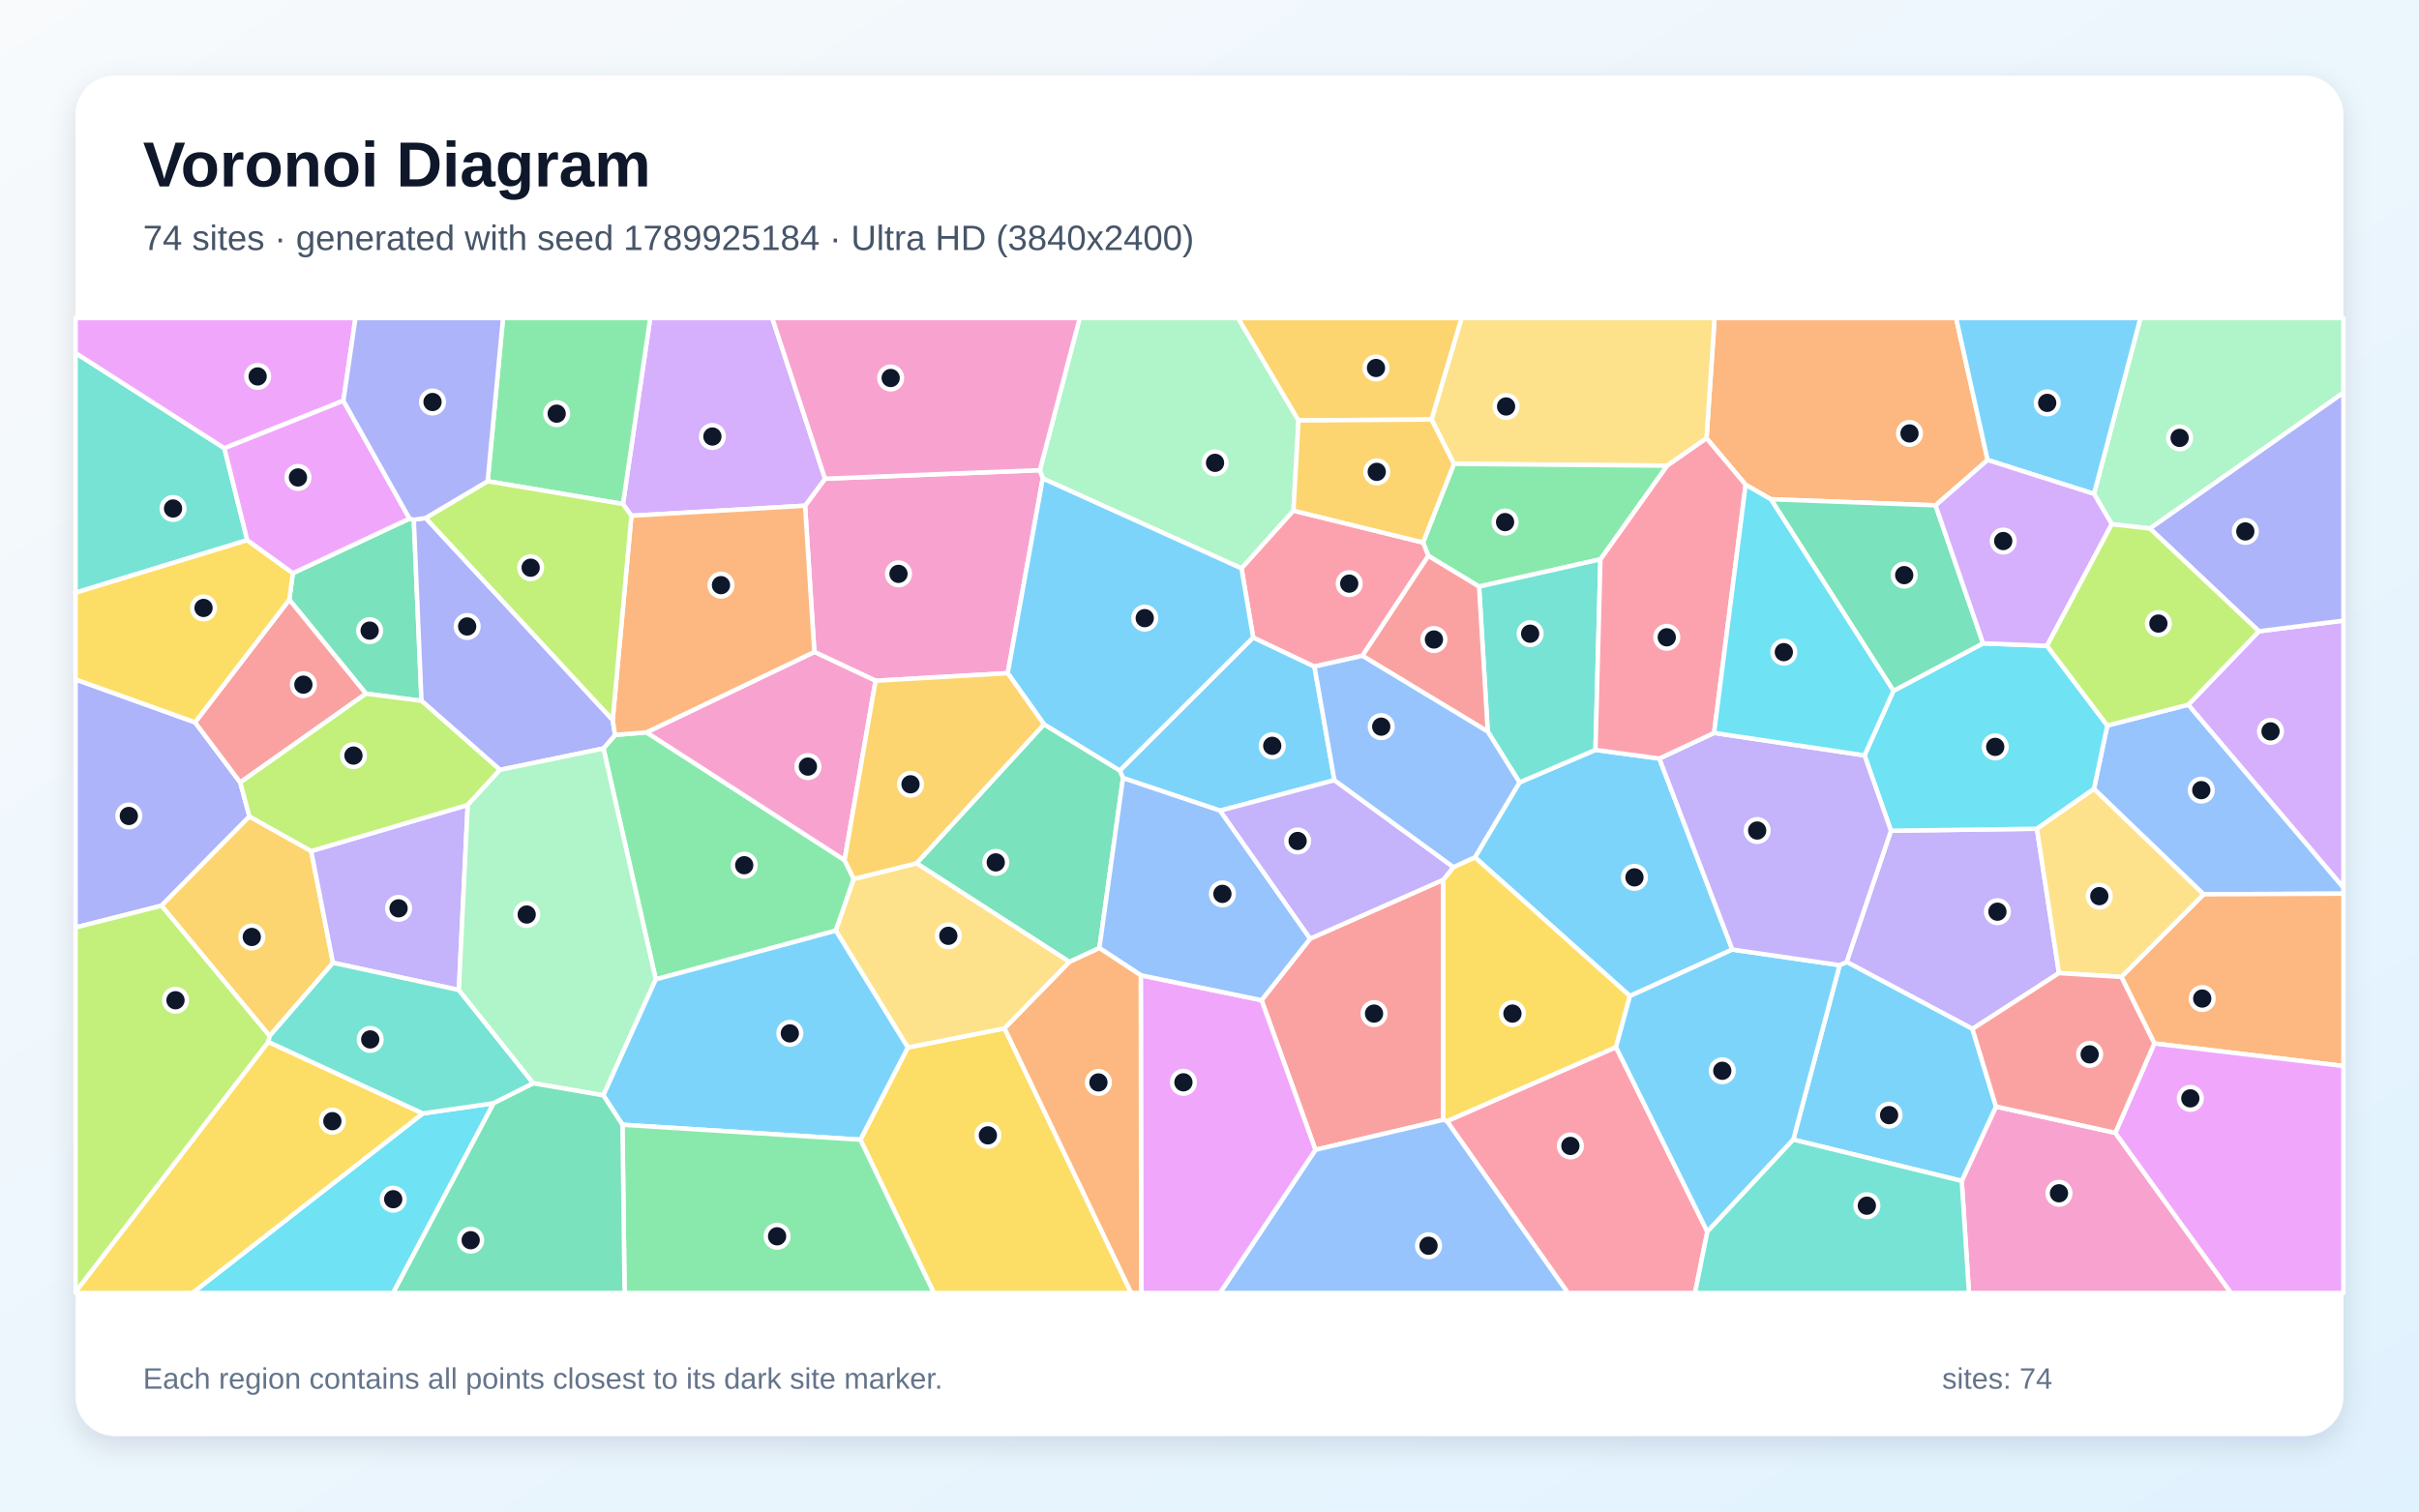
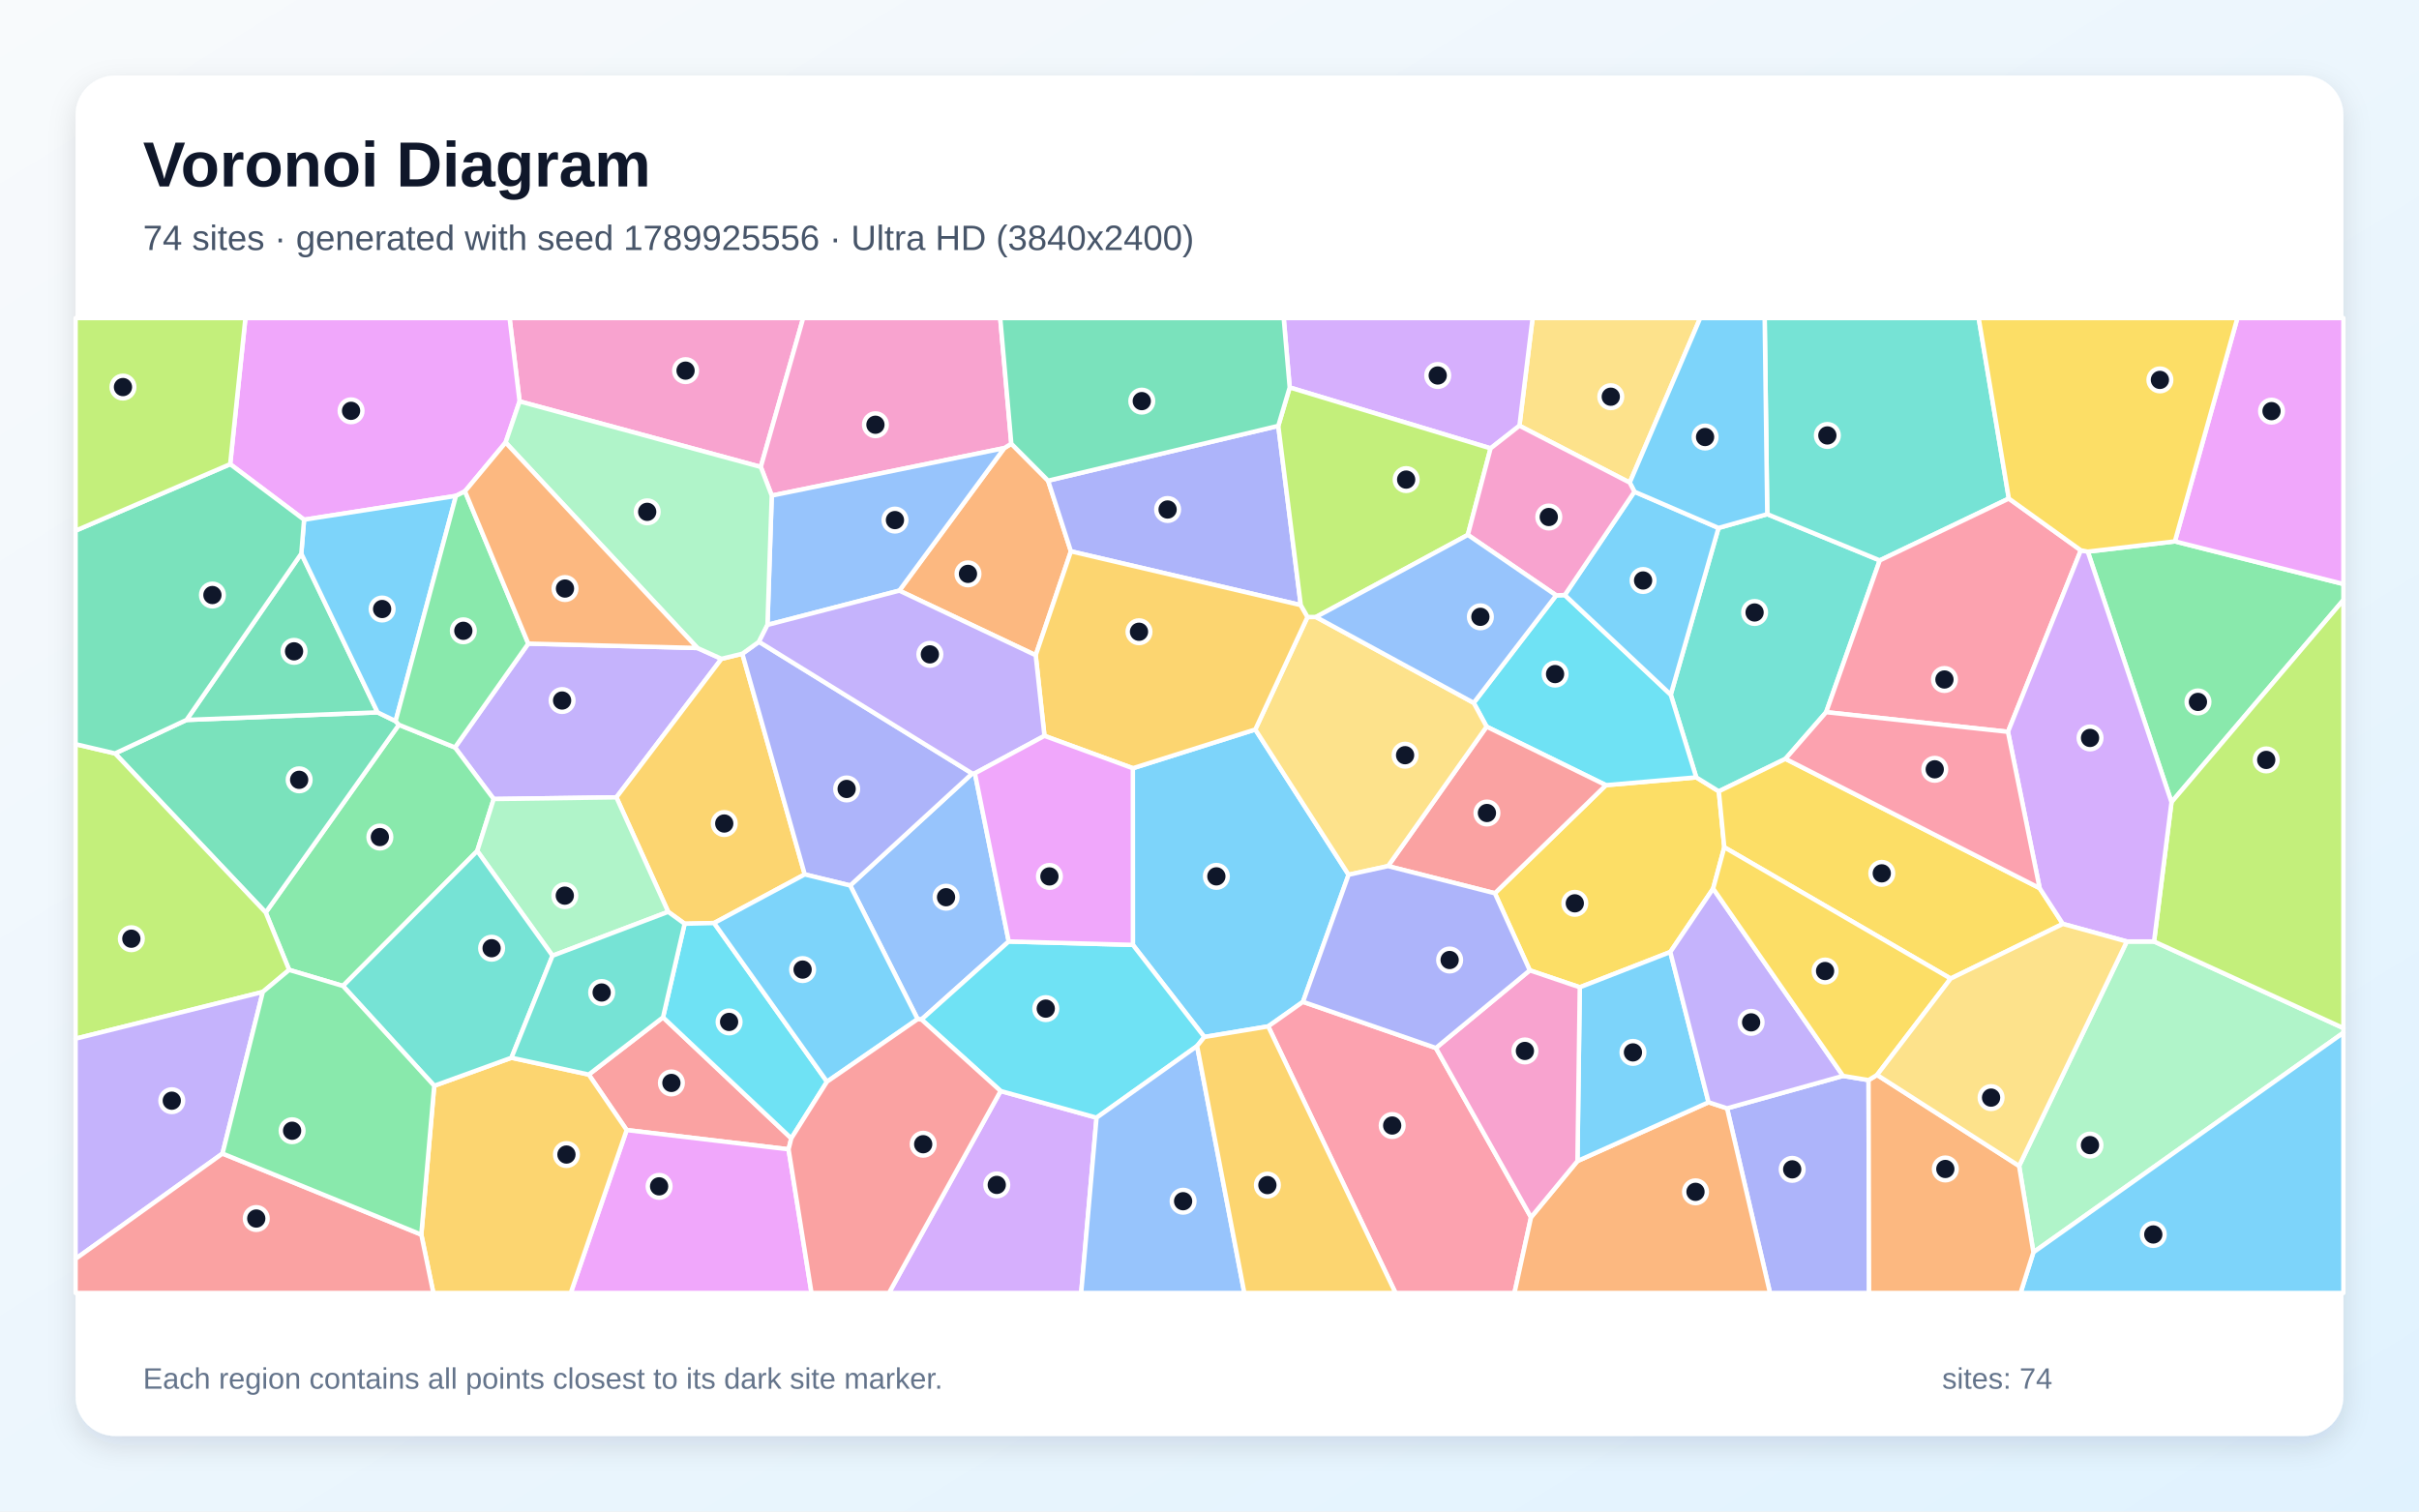
<svg xmlns="http://www.w3.org/2000/svg" width="3840" height="2400" viewBox="0 0 3840 2400" role="img" aria-labelledby="title description">
  <defs>
    <linearGradient id="background" x1="0" y1="0" x2="1" y2="1">
      <stop stop-color="#F8FAFC" />
      <stop offset="1" stop-color="#E0F2FE" />
    </linearGradient>
    <filter id="shadow" x="-5%" y="-5%" width="110%" height="110%">
      <feDropShadow dx="0" dy="15" stdDeviation="22" flood-color="#0F172A" flood-opacity=".12" />
    </filter>
  </defs>
  <rect width="3840" height="2400" fill="url(#background)" />
  <rect x="120" y="120" width="3600" height="2160" rx="63" fill="#FFFFFF" filter="url(#shadow)" />
  <g font-family="Arial, sans-serif">
    <text x="227" y="296" font-size="101" font-weight="700" fill="#0F172A">Voronoi Diagram</text>
-     <text x="227" y="397" font-size="56" fill="#475569">74 sites · generated with seed 1789925184 · Ultra HD (3840x2400)</text>
+     <text x="227" y="397" font-size="56" fill="#475569">74 sites · generated with seed 1789925556 · Ultra HD (3840x2400)</text>
  </g>
  <g stroke="#FFFFFF" stroke-width="7" stroke-linejoin="round">
-     <polygon points="2634.1,1204.4 2750.0,1507.7 2587.4,1581.5 2341.3,1361.2 2412.1,1242.3 2532.7,1190.7" fill="#38BDF8" fill-opacity="0.65" />
-     <polygon points="3001.8,1319.0 3233.5,1315.9 3268.5,1545.1 3131.1,1633.7 2931.4,1527.4" fill="#A78BFA" fill-opacity="0.65" />
-     <polygon points="3114.1,1875.1 3168.5,1757.0 3357.9,1798.7 3541.6,2053.0 3125.6,2053.0" fill="#F472B6" fill-opacity="0.65" />
-     <polygon points="3155.2,730.4 3072.6,802.4 2811.1,792.7 2771.1,769.7 2709.0,695.9 2721.8,505.0 3105.2,505.0" fill="#FB923C" fill-opacity="0.65" />
-     <polygon points="1365.8,1809.6 1441.1,1663.2 1594.7,1632.8 1795.8,2053.0 1482.5,2053.0" fill="#FACC15" fill-opacity="0.65" />
-     <polygon points="1041.0,1555.1 957.9,1188.4 976.4,1166.9 1026.3,1162.8 1340.7,1365.7 1355.3,1395.6 1326.9,1477.7" fill="#4ADE80" fill-opacity="0.65" />
-     <polygon points="392.5,857.7 120.0,941.1 120.0,560.5 356.2,711.7" fill="#2DD4BF" fill-opacity="0.65" />
-     <polygon points="3498.0,1420.0 3324.0,1252.7 3345.2,1152.0 3473.8,1118.9 3720.0,1409.1 3720.0,1419.0" fill="#60A5FA" fill-opacity="0.65" />
-     <polygon points="545.1,636.3 356.2,711.7 120.0,560.5 120.0,505.0 564.3,505.0" fill="#E879F9" fill-opacity="0.65" />
-     <polygon points="650.1,823.4 656.9,825.3 669.1,1112.8 580.9,1101.4 459.2,952.2 464.9,910.1" fill="#34D399" fill-opacity="0.65" />
-     <polygon points="2088.2,1825.7 2002.6,1588.1 2079.8,1490.4 2291.1,1396.9 2291.1,1778.1" fill="#F87171" fill-opacity="0.65" />
-     <polygon points="309.6,1146.9 381.4,1242.3 395.9,1296.4 256.3,1438.1 120.0,1472.6 120.0,1078.8" fill="#818CF8" fill-opacity="0.65" />
-     <polygon points="494.0,1351.3 528.6,1528.7 428.0,1645.0 256.3,1438.1 395.9,1296.4" fill="#FBBF24" fill-opacity="0.65" />
-     <polygon points="426.1,1654.4 120.0,2051.3 120.0,1472.6 256.3,1438.1 428.0,1645.0" fill="#A3E635" fill-opacity="0.65" />
-     <polygon points="3473.8,1118.9 3585.8,1002.3 3720.0,985.4 3720.0,1409.1" fill="#C084FC" fill-opacity="0.65" />
-     <polygon points="2296.9,1780.2 2565.3,1662.6 2710.3,1955.6 2690.7,2053.0 2488.9,2053.0" fill="#FB7185" fill-opacity="0.65" />
-     <polygon points="671.2,1767.9 783.6,1751.7 624.1,2053.0 305.3,2053.0" fill="#22D3EE" fill-opacity="0.65" />
-     <polygon points="2061.3,667.6 2053.3,810.8 1970.8,902.5 1655.3,759.7 1650.7,746.5 1713.9,505.0 1965.4,505.0" fill="#86EFAC" fill-opacity="0.65" />
-     <polygon points="2709.0,695.9 2646.6,739.4 2308.0,736.5 2272.4,666.1 2320.1,505.0 2721.8,505.0" fill="#FCD34D" fill-opacity="0.65" />
-     <polygon points="2846.7,1809.5 2920.3,1532.5 2931.4,1527.4 3131.1,1633.7 3168.5,1757.0 3114.1,1875.1" fill="#38BDF8" fill-opacity="0.65" />
-     <polygon points="2118.3,1238.8 1936.9,1287.2 1782.7,1235.4 1777.6,1223.4 1989.3,1012.1 2086.6,1058.3" fill="#38BDF8" fill-opacity="0.65" />
-     <polygon points="728.4,1571.9 528.6,1528.7 494.0,1351.3 742.5,1278.1" fill="#A78BFA" fill-opacity="0.65" />
-     <polygon points="1650.7,746.5 1655.3,759.7 1599.7,1068.9 1389.9,1080.9 1292.7,1035.2 1278.0,803.0 1309.7,760.1" fill="#F472B6" fill-opacity="0.65" />
-     <polygon points="3419.9,1656.8 3367.5,1551.1 3498.0,1420.0 3720.0,1419.0 3720.0,1692.6" fill="#FB923C" fill-opacity="0.65" />
-     <polygon points="2565.3,1662.6 2296.9,1780.2 2291.1,1778.1 2291.1,1396.9 2307.2,1376.8 2341.3,1361.2 2587.4,1581.5" fill="#FACC15" fill-opacity="0.65" />
-     <polygon points="2267.4,882.6 2259.0,861.4 2308.0,736.5 2646.6,739.4 2540.6,888.1 2347.9,931.4" fill="#4ADE80" fill-opacity="0.65" />
-     <polygon points="2361.7,1161.6 2347.9,931.4 2540.6,888.1 2532.7,1190.7 2412.1,1242.3" fill="#2DD4BF" fill-opacity="0.65" />
-     <polygon points="2088.2,1825.7 2291.1,1778.1 2296.9,1780.2 2488.9,2053.0 1936.6,2053.0" fill="#60A5FA" fill-opacity="0.65" />
-     <polygon points="1810.9,1548.5 2002.6,1588.1 2088.2,1825.7 1936.6,2053.0 1811.6,2053.0" fill="#E879F9" fill-opacity="0.65" />
-     <polygon points="1697.7,1527.4 1454.9,1370.7 1657.3,1150.0 1777.6,1223.4 1782.7,1235.4 1745.2,1505.3" fill="#34D399" fill-opacity="0.65" />
-     <polygon points="381.4,1242.3 309.6,1146.9 459.2,952.2 580.9,1101.4" fill="#F87171" fill-opacity="0.65" />
-     <polygon points="793.6,1222.4 669.1,1112.8 656.9,825.3 675.7,822.4 972.6,1143.2 976.4,1166.9 957.9,1188.4" fill="#818CF8" fill-opacity="0.65" />
-     <polygon points="2272.4,666.1 2061.3,667.6 1965.4,505.0 2320.1,505.0" fill="#FBBF24" fill-opacity="0.65" />
-     <polygon points="793.6,1222.4 742.5,1278.1 494.0,1351.3 395.9,1296.4 381.4,1242.3 580.9,1101.4 669.1,1112.8" fill="#A3E635" fill-opacity="0.65" />
-     <polygon points="1309.7,760.1 1278.0,803.0 1002.3,818.9 988.9,800.3 1032.2,505.0 1225.9,505.0" fill="#C084FC" fill-opacity="0.65" />
-     <polygon points="2162.7,1041.3 2086.6,1058.3 1989.3,1012.1 1970.8,902.5 2053.3,810.8 2259.0,861.4 2267.4,882.6" fill="#FB7185" fill-opacity="0.65" />
-     <polygon points="3005.7,1096.9 3148.0,1021.5 3249.5,1025.4 3345.2,1152.0 3324.0,1252.7 3233.5,1315.9 3001.8,1319.0 2959.8,1199.4" fill="#22D3EE" fill-opacity="0.65" />
-     <polygon points="3412.9,839.2 3352.3,832.3 3324.1,784.2 3397.8,505.0 3720.0,505.0 3720.0,623.6" fill="#86EFAC" fill-opacity="0.65" />
-     <polygon points="3367.5,1551.1 3268.5,1545.1 3233.5,1315.9 3324.0,1252.7 3498.0,1420.0" fill="#FCD34D" fill-opacity="0.65" />
-     <polygon points="2710.3,1955.6 2565.3,1662.6 2587.4,1581.5 2750.0,1507.7 2920.3,1532.5 2846.7,1809.5" fill="#38BDF8" fill-opacity="0.65" />
-     <polygon points="3324.1,784.2 3155.2,730.4 3105.2,505.0 3397.8,505.0" fill="#38BDF8" fill-opacity="0.65" />
-     <polygon points="2721.0,1163.7 2959.8,1199.4 3001.8,1319.0 2931.4,1527.4 2920.3,1532.5 2750.0,1507.7 2634.1,1204.4" fill="#A78BFA" fill-opacity="0.65" />
-     <polygon points="1340.7,1365.7 1026.3,1162.8 1292.7,1035.2 1389.9,1080.9" fill="#F472B6" fill-opacity="0.65" />
-     <polygon points="1002.3,818.9 1278.0,803.0 1292.7,1035.2 1026.3,1162.8 976.4,1166.9 972.6,1143.2" fill="#FB923C" fill-opacity="0.65" />
-     <polygon points="120.0,2051.3 426.1,1654.4 671.2,1767.9 305.3,2053.0 120.0,2053.0" fill="#FACC15" fill-opacity="0.65" />
-     <polygon points="988.9,800.3 774.1,764.1 798.5,505.0 1032.2,505.0" fill="#4ADE80" fill-opacity="0.65" />
-     <polygon points="846.7,1720.1 783.6,1751.7 671.2,1767.9 426.1,1654.4 428.0,1645.0 528.6,1528.7 728.4,1571.9" fill="#2DD4BF" fill-opacity="0.65" />
-     <polygon points="1745.2,1505.3 1782.7,1235.4 1936.9,1287.2 2079.8,1490.4 2002.6,1588.1 1810.9,1548.5" fill="#60A5FA" fill-opacity="0.65" />
-     <polygon points="3357.9,1798.7 3419.9,1656.8 3720.0,1692.6 3720.0,2053.0 3541.6,2053.0" fill="#E879F9" fill-opacity="0.65" />
-     <polygon points="3148.0,1021.5 3005.7,1096.9 2811.1,792.7 3072.6,802.4" fill="#34D399" fill-opacity="0.65" />
-     <polygon points="2162.7,1041.3 2267.4,882.6 2347.9,931.4 2361.7,1161.6" fill="#F87171" fill-opacity="0.65" />
-     <polygon points="3585.8,1002.3 3412.9,839.2 3720.0,623.6 3720.0,985.4" fill="#818CF8" fill-opacity="0.65" />
-     <polygon points="2259.0,861.4 2053.3,810.8 2061.3,667.6 2272.4,666.1 2308.0,736.5" fill="#FBBF24" fill-opacity="0.65" />
-     <polygon points="774.1,764.1 988.9,800.3 1002.3,818.9 972.6,1143.2 675.7,822.4" fill="#A3E635" fill-opacity="0.65" />
-     <polygon points="3324.1,784.2 3352.3,832.3 3249.5,1025.4 3148.0,1021.5 3072.6,802.4 3155.2,730.4" fill="#C084FC" fill-opacity="0.65" />
-     <polygon points="2540.6,888.1 2646.6,739.4 2709.0,695.9 2771.1,769.7 2721.0,1163.7 2634.1,1204.4 2532.7,1190.7" fill="#FB7185" fill-opacity="0.65" />
-     <polygon points="2721.0,1163.7 2771.1,769.7 2811.1,792.7 3005.7,1096.9 2959.8,1199.4" fill="#22D3EE" fill-opacity="0.65" />
-     <polygon points="957.8,1739.2 846.7,1720.1 728.4,1571.9 742.5,1278.1 793.6,1222.4 957.9,1188.4 1041.0,1555.1" fill="#86EFAC" fill-opacity="0.65" />
-     <polygon points="1454.9,1370.7 1697.7,1527.4 1594.7,1632.8 1441.1,1663.2 1326.9,1477.7 1355.3,1395.6" fill="#FCD34D" fill-opacity="0.65" />
-     <polygon points="1989.3,1012.1 1777.6,1223.4 1657.3,1150.0 1599.7,1068.9 1655.3,759.7 1970.8,902.5" fill="#38BDF8" fill-opacity="0.65" />
-     <polygon points="988.1,1785.9 957.8,1739.2 1041.0,1555.1 1326.9,1477.7 1441.1,1663.2 1365.8,1809.6" fill="#38BDF8" fill-opacity="0.65" />
-     <polygon points="2307.2,1376.8 2291.1,1396.9 2079.8,1490.4 1936.9,1287.2 2118.3,1238.8" fill="#A78BFA" fill-opacity="0.65" />
-     <polygon points="1650.7,746.5 1309.7,760.1 1225.9,505.0 1713.9,505.0" fill="#F472B6" fill-opacity="0.65" />
-     <polygon points="1594.7,1632.8 1697.7,1527.4 1745.2,1505.3 1810.9,1548.5 1811.6,2053.0 1795.8,2053.0" fill="#FB923C" fill-opacity="0.65" />
-     <polygon points="309.6,1146.9 120.0,1078.8 120.0,941.1 392.5,857.7 464.9,910.1 459.2,952.2" fill="#FACC15" fill-opacity="0.65" />
-     <polygon points="988.1,1785.9 1365.8,1809.6 1482.5,2053.0 991.5,2053.0" fill="#4ADE80" fill-opacity="0.65" />
-     <polygon points="2710.3,1955.6 2846.7,1809.5 3114.1,1875.1 3125.6,2053.0 2690.7,2053.0" fill="#2DD4BF" fill-opacity="0.65" />
-     <polygon points="2307.2,1376.8 2118.3,1238.8 2086.6,1058.3 2162.7,1041.3 2361.7,1161.6 2412.1,1242.3 2341.3,1361.2" fill="#60A5FA" fill-opacity="0.65" />
-     <polygon points="650.1,823.4 464.9,910.1 392.5,857.7 356.2,711.7 545.1,636.3" fill="#E879F9" fill-opacity="0.65" />
-     <polygon points="783.6,1751.7 846.7,1720.1 957.8,1739.2 988.1,1785.9 991.5,2053.0 624.1,2053.0" fill="#34D399" fill-opacity="0.65" />
-     <polygon points="3367.5,1551.1 3419.9,1656.8 3357.9,1798.7 3168.5,1757.0 3131.1,1633.7 3268.5,1545.1" fill="#F87171" fill-opacity="0.65" />
-     <polygon points="774.1,764.1 675.7,822.4 656.9,825.3 650.1,823.4 545.1,636.3 564.3,505.0 798.5,505.0" fill="#818CF8" fill-opacity="0.65" />
-     <polygon points="1389.9,1080.9 1599.7,1068.9 1657.3,1150.0 1454.9,1370.7 1355.3,1395.6 1340.7,1365.7" fill="#FBBF24" fill-opacity="0.65" />
-     <polygon points="3352.3,832.3 3412.9,839.2 3585.8,1002.3 3473.8,1118.9 3345.2,1152.0 3249.5,1025.4" fill="#A3E635" fill-opacity="0.65" />
+     <polygon points="1798.3,1219.8 1992.7,1158.3 2140.8,1388.9 2068.4,1590.7 2013.2,1629.7 1911.8,1646.5 1798.4,1500.3" fill="#38BDF8" fill-opacity="0.65" />
+     <polygon points="1107.1,1028.9 1145.3,1046.1 978.5,1266.0 783.7,1268.7 722.2,1186.8 838.6,1021.9" fill="#A78BFA" fill-opacity="0.65" />
+     <polygon points="1207.7,741.4 824.8,637.3 808.9,505.0 1275.0,505.0" fill="#F472B6" fill-opacity="0.65" />
+     <polygon points="1644.1,1040.4 1427.6,937.8 1594.2,711.5 1605.4,704.5 1663.8,763.2 1700.0,875.4" fill="#FB923C" fill-opacity="0.65" />
+     <polygon points="2719.5,1410.9 2651.5,1511.6 2507.8,1567.6 2428.4,1540.7 2373.0,1418.3 2549.3,1246.7 2692.7,1234.3 2728.5,1256.5 2737.2,1345.3" fill="#FACC15" fill-opacity="0.65" />
+     <polygon points="757.6,1351.2 544.4,1565.5 459.0,1540.0 421.8,1448.9 633.2,1150.8 722.2,1186.8 783.7,1268.7" fill="#4ADE80" fill-opacity="0.65" />
+     <polygon points="2805.4,816.4 2984.0,889.8 2898.9,1130.8 2834.3,1204.9 2728.5,1256.5 2692.7,1234.3 2652.2,1103.0 2728.0,838.3" fill="#2DD4BF" fill-opacity="0.65" />
+     <polygon points="1601.3,1494.9 1462.8,1618.8 1456.7,1618.2 1349.6,1406.0 1543.3,1228.2 1547.6,1227.9" fill="#60A5FA" fill-opacity="0.65" />
+     <polygon points="824.8,637.3 802.6,702.6 738.1,780.1 723.8,787.4 482.7,825.2 365.4,737.0 389.6,505.0 808.9,505.0" fill="#E879F9" fill-opacity="0.65" />
+     <polygon points="296.1,1143.1 599.4,1131.1 628.0,1145.0 633.2,1150.8 421.8,1448.9 182.6,1196.3" fill="#34D399" fill-opacity="0.65" />
+     <polygon points="1052.5,1615.3 1256.1,1807.5 1251.8,1824.9 994.8,1794.3 934.6,1706.2" fill="#F87171" fill-opacity="0.65" />
+     <polygon points="2741.6,1759.8 2925.7,1708.3 2966.2,1715.0 2967.0,2053.0 2809.8,2053.0" fill="#818CF8" fill-opacity="0.65" />
+     <polygon points="1133.6,1465.6 1086.8,1466.7 1060.7,1447.8 978.5,1266.0 1145.3,1046.1 1178.4,1038.0 1277.5,1388.4" fill="#FBBF24" fill-opacity="0.65" />
+     <polygon points="417.2,1575.0 120.0,1649.2 120.0,1181.6 182.6,1196.3 421.8,1448.9 459.0,1540.0" fill="#A3E635" fill-opacity="0.65" />
+     <polygon points="1588.4,1732.3 1740.7,1774.7 1716.3,2053.0 1411.2,2053.0" fill="#C084FC" fill-opacity="0.65" />
+     <polygon points="2013.2,1629.7 2068.4,1590.7 2279.4,1664.0 2430.4,1932.8 2404.1,2053.0 2215.3,2053.0" fill="#FB7185" fill-opacity="0.65" />
+     <polygon points="2339.4,1116.0 2470.3,945.3 2484.0,944.8 2652.2,1103.0 2692.7,1234.3 2549.3,1246.7 2359.9,1153.8" fill="#22D3EE" fill-opacity="0.65" />
+     <polygon points="3205.2,1851.3 3376.2,1494.9 3419.4,1494.9 3720.0,1632.4 3720.0,1639.8 3227.9,1988.4" fill="#86EFAC" fill-opacity="0.65" />
+     <polygon points="2587.1,766.3 2412.0,676.0 2432.9,505.0 2699.0,505.0" fill="#FCD34D" fill-opacity="0.65" />
+     <polygon points="2594.5,780.7 2728.0,838.3 2652.2,1103.0 2484.0,944.8" fill="#38BDF8" fill-opacity="0.65" />
+     <polygon points="3227.9,1988.4 3720.0,1639.8 3720.0,2053.0 3207.5,2053.0" fill="#38BDF8" fill-opacity="0.65" />
+     <polygon points="353.2,1831.6 120.0,1998.8 120.0,1649.2 417.2,1575.0" fill="#A78BFA" fill-opacity="0.65" />
+     <polygon points="1605.4,704.5 1594.2,711.5 1225.1,786.9 1207.7,741.4 1275.0,505.0 1587.8,505.0" fill="#F472B6" fill-opacity="0.65" />
+     <polygon points="2430.4,1932.8 2504.1,1843.5 2712.2,1750.2 2741.6,1759.8 2809.8,2053.0 2404.1,2053.0" fill="#FB923C" fill-opacity="0.65" />
+     <polygon points="3237.8,1410.2 3274.7,1467.0 3096.5,1553.8 2737.2,1345.3 2728.5,1256.5 2834.3,1204.9" fill="#FACC15" fill-opacity="0.65" />
+     <polygon points="3447.1,1273.7 3314.2,875.9 3452.5,859.6 3720.0,927.3 3720.0,952.7" fill="#4ADE80" fill-opacity="0.65" />
+     <polygon points="3188.9,791.6 2984.0,889.8 2805.4,816.4 2801.3,505.0 3141.0,505.0" fill="#2DD4BF" fill-opacity="0.65" />
+     <polygon points="1218.3,992.2 1225.1,786.9 1594.2,711.5 1427.6,937.8" fill="#60A5FA" fill-opacity="0.65" />
+     <polygon points="994.8,1794.3 1251.8,1824.9 1288.2,2053.0 906.0,2053.0" fill="#E879F9" fill-opacity="0.65" />
+     <polygon points="478.3,879.0 599.4,1131.1 296.1,1143.1" fill="#34D399" fill-opacity="0.65" />
+     <polygon points="2203.4,1375.2 2359.9,1153.8 2549.3,1246.7 2373.0,1418.3" fill="#F87171" fill-opacity="0.65" />
+     <polygon points="1543.3,1228.2 1349.6,1406.0 1277.5,1388.4 1178.4,1038.0 1204.8,1019.0" fill="#818CF8" fill-opacity="0.65" />
+     <polygon points="668.8,1960.3 689.3,1724.0 811.9,1679.5 934.6,1706.2 994.8,1794.3 906.0,2053.0 687.9,2053.0" fill="#FBBF24" fill-opacity="0.65" />
+     <polygon points="3419.4,1494.9 3447.1,1273.7 3720.0,952.7 3720.0,1632.4" fill="#A3E635" fill-opacity="0.65" />
+     <polygon points="2412.0,676.0 2366.2,711.9 2047.3,615.2 2037.8,505.0 2432.9,505.0" fill="#C084FC" fill-opacity="0.65" />
+     <polygon points="3188.9,791.6 3303.2,873.8 3187.5,1162.0 2898.9,1130.8 2984.0,889.8" fill="#FB7185" fill-opacity="0.65" />
+     <polygon points="1900.3,1660.9 1740.7,1774.7 1588.4,1732.3 1462.8,1618.8 1601.3,1494.9 1798.4,1500.3 1911.8,1646.5" fill="#22D3EE" fill-opacity="0.65" />
+     <polygon points="1060.7,1447.8 877.1,1517.5 757.6,1351.2 783.7,1268.7 978.5,1266.0" fill="#86EFAC" fill-opacity="0.65" />
+     <polygon points="2075.6,979.6 2089.0,979.7 2339.4,1116.0 2359.9,1153.8 2203.4,1375.2 2140.8,1388.9 1992.7,1158.3" fill="#FCD34D" fill-opacity="0.65" />
+     <polygon points="2712.2,1750.2 2504.1,1843.5 2507.8,1567.6 2651.5,1511.6" fill="#38BDF8" fill-opacity="0.65" />
+     <polygon points="628.0,1145.0 599.4,1131.1 478.3,879.0 482.7,825.2 723.8,787.4" fill="#38BDF8" fill-opacity="0.65" />
+     <polygon points="2925.7,1708.3 2741.6,1759.8 2712.2,1750.2 2651.5,1511.6 2719.5,1410.9" fill="#A78BFA" fill-opacity="0.65" />
+     <polygon points="2504.1,1843.5 2430.4,1932.8 2279.4,1664.0 2428.4,1540.7 2507.8,1567.6" fill="#F472B6" fill-opacity="0.65" />
+     <polygon points="2966.2,1715.0 2979.7,1706.8 3205.2,1851.3 3227.9,1988.4 3207.5,2053.0 2967.0,2053.0" fill="#FB923C" fill-opacity="0.65" />
+     <polygon points="3096.5,1553.8 2979.7,1706.8 2966.2,1715.0 2925.7,1708.3 2719.5,1410.9 2737.2,1345.3" fill="#FACC15" fill-opacity="0.65" />
+     <polygon points="628.0,1145.0 723.8,787.4 738.1,780.1 838.6,1021.9 722.2,1186.8 633.2,1150.8" fill="#4ADE80" fill-opacity="0.65" />
+     <polygon points="811.9,1679.5 689.3,1724.0 544.4,1565.5 757.6,1351.2 877.1,1517.5" fill="#2DD4BF" fill-opacity="0.65" />
+     <polygon points="1740.7,1774.7 1900.3,1660.9 1975.3,2053.0 1716.3,2053.0" fill="#60A5FA" fill-opacity="0.65" />
+     <polygon points="3452.5,859.6 3551.7,505.0 3720.0,505.0 3720.0,927.3" fill="#E879F9" fill-opacity="0.65" />
+     <polygon points="478.3,879.0 296.1,1143.1 182.6,1196.3 120.0,1181.6 120.0,842.6 365.4,737.0 482.7,825.2" fill="#34D399" fill-opacity="0.65" />
+     <polygon points="120.0,1998.8 353.2,1831.6 668.8,1960.3 687.9,2053.0 120.0,2053.0" fill="#F87171" fill-opacity="0.65" />
+     <polygon points="2029.2,676.2 2064.9,960.8 1700.0,875.4 1663.8,763.2" fill="#818CF8" fill-opacity="0.65" />
+     <polygon points="2064.9,960.8 2075.6,979.6 1992.7,1158.3 1798.3,1219.8 1658.0,1168.4 1644.1,1040.4 1700.0,875.4" fill="#FBBF24" fill-opacity="0.65" />
+     <polygon points="2064.9,960.8 2029.2,676.2 2047.3,615.2 2366.2,711.9 2330.1,849.3 2089.0,979.7 2075.6,979.6" fill="#A3E635" fill-opacity="0.65" />
+     <polygon points="3187.5,1162.0 3303.2,873.8 3314.2,875.9 3447.1,1273.7 3419.4,1494.9 3376.2,1494.9 3274.7,1467.0 3237.8,1410.2" fill="#C084FC" fill-opacity="0.65" />
+     <polygon points="3187.5,1162.0 3237.8,1410.2 2834.3,1204.9 2898.9,1130.8" fill="#FB7185" fill-opacity="0.65" />
+     <polygon points="1312.8,1717.5 1256.1,1807.5 1052.5,1615.3 1086.8,1466.7 1133.6,1465.6" fill="#22D3EE" fill-opacity="0.65" />
+     <polygon points="1225.1,786.9 1218.3,992.2 1204.8,1019.0 1178.4,1038.0 1145.3,1046.1 1107.1,1028.9 802.6,702.6 824.8,637.3 1207.7,741.4" fill="#86EFAC" fill-opacity="0.65" />
+     <polygon points="2979.7,1706.8 3096.5,1553.8 3274.7,1467.0 3376.2,1494.9 3205.2,1851.3" fill="#FCD34D" fill-opacity="0.65" />
+     <polygon points="1312.8,1717.5 1133.6,1465.6 1277.5,1388.4 1349.6,1406.0 1456.7,1618.2" fill="#38BDF8" fill-opacity="0.65" />
+     <polygon points="2805.4,816.4 2728.0,838.3 2594.5,780.7 2587.1,766.3 2699.0,505.0 2801.3,505.0" fill="#38BDF8" fill-opacity="0.65" />
+     <polygon points="1658.0,1168.4 1547.6,1227.9 1543.3,1228.2 1204.8,1019.0 1218.3,992.2 1427.6,937.8 1644.1,1040.4" fill="#A78BFA" fill-opacity="0.65" />
+     <polygon points="2330.1,849.3 2366.2,711.9 2412.0,676.0 2587.1,766.3 2594.5,780.7 2484.0,944.8 2470.3,945.3" fill="#F472B6" fill-opacity="0.65" />
+     <polygon points="1107.1,1028.9 838.6,1021.9 738.1,780.1 802.6,702.6" fill="#FB923C" fill-opacity="0.65" />
+     <polygon points="3452.5,859.6 3314.2,875.9 3303.2,873.8 3188.9,791.6 3141.0,505.0 3551.7,505.0" fill="#FACC15" fill-opacity="0.65" />
+     <polygon points="353.2,1831.6 417.2,1575.0 459.0,1540.0 544.4,1565.5 689.3,1724.0 668.8,1960.3" fill="#4ADE80" fill-opacity="0.65" />
+     <polygon points="811.9,1679.5 877.1,1517.5 1060.7,1447.8 1086.8,1466.7 1052.5,1615.3 934.6,1706.2" fill="#2DD4BF" fill-opacity="0.65" />
+     <polygon points="2330.1,849.3 2470.3,945.3 2339.4,1116.0 2089.0,979.7" fill="#60A5FA" fill-opacity="0.65" />
+     <polygon points="1601.3,1494.9 1547.6,1227.9 1658.0,1168.4 1798.3,1219.8 1798.4,1500.3" fill="#E879F9" fill-opacity="0.65" />
+     <polygon points="2047.3,615.2 2029.2,676.2 1663.8,763.2 1605.4,704.5 1587.8,505.0 2037.8,505.0" fill="#34D399" fill-opacity="0.65" />
+     <polygon points="1251.8,1824.9 1256.1,1807.5 1312.8,1717.5 1456.7,1618.2 1462.8,1618.8 1588.4,1732.3 1411.2,2053.0 1288.2,2053.0" fill="#F87171" fill-opacity="0.65" />
+     <polygon points="2279.4,1664.0 2068.4,1590.7 2140.8,1388.9 2203.4,1375.2 2373.0,1418.3 2428.4,1540.7" fill="#818CF8" fill-opacity="0.65" />
+     <polygon points="1900.3,1660.9 1911.8,1646.5 2013.2,1629.7 2215.3,2053.0 1975.3,2053.0" fill="#FBBF24" fill-opacity="0.65" />
+     <polygon points="365.4,737.0 120.0,842.6 120.0,505.0 389.6,505.0" fill="#A3E635" fill-opacity="0.65" />
  </g>
  <g>
-     <circle cx="2594.6" cy="1393.1" r="18" fill="#0F172A" stroke="#FFFFFF" stroke-width="7" />
-     <circle cx="3170.8" cy="1447.6" r="18" fill="#0F172A" stroke="#FFFFFF" stroke-width="7" />
-     <circle cx="3268.5" cy="1894.7" r="18" fill="#0F172A" stroke="#FFFFFF" stroke-width="7" />
-     <circle cx="3031.2" cy="688.2" r="18" fill="#0F172A" stroke="#FFFFFF" stroke-width="7" />
-     <circle cx="1568.2" cy="1802.7" r="18" fill="#0F172A" stroke="#FFFFFF" stroke-width="7" />
-     <circle cx="1181.4" cy="1373.8" r="18" fill="#0F172A" stroke="#FFFFFF" stroke-width="7" />
-     <circle cx="274.7" cy="807.4" r="18" fill="#0F172A" stroke="#FFFFFF" stroke-width="7" />
-     <circle cx="3494.4" cy="1254.6" r="18" fill="#0F172A" stroke="#FFFFFF" stroke-width="7" />
-     <circle cx="409.0" cy="597.7" r="18" fill="#0F172A" stroke="#FFFFFF" stroke-width="7" />
-     <circle cx="586.8" cy="1001.3" r="18" fill="#0F172A" stroke="#FFFFFF" stroke-width="7" />
-     <circle cx="2181.2" cy="1609.4" r="18" fill="#0F172A" stroke="#FFFFFF" stroke-width="7" />
-     <circle cx="204.5" cy="1295.6" r="18" fill="#0F172A" stroke="#FFFFFF" stroke-width="7" />
-     <circle cx="399.7" cy="1487.7" r="18" fill="#0F172A" stroke="#FFFFFF" stroke-width="7" />
-     <circle cx="278.6" cy="1588.2" r="18" fill="#0F172A" stroke="#FFFFFF" stroke-width="7" />
-     <circle cx="3604.3" cy="1161.3" r="18" fill="#0F172A" stroke="#FFFFFF" stroke-width="7" />
-     <circle cx="2492.9" cy="1819.5" r="18" fill="#0F172A" stroke="#FFFFFF" stroke-width="7" />
-     <circle cx="624.2" cy="1904.1" r="18" fill="#0F172A" stroke="#FFFFFF" stroke-width="7" />
-     <circle cx="1928.8" cy="734.9" r="18" fill="#0F172A" stroke="#FFFFFF" stroke-width="7" />
-     <circle cx="2390.8" cy="645.4" r="18" fill="#0F172A" stroke="#FFFFFF" stroke-width="7" />
-     <circle cx="2998.8" cy="1770.6" r="18" fill="#0F172A" stroke="#FFFFFF" stroke-width="7" />
-     <circle cx="2019.6" cy="1184.2" r="18" fill="#0F172A" stroke="#FFFFFF" stroke-width="7" />
-     <circle cx="632.7" cy="1442.3" r="18" fill="#0F172A" stroke="#FFFFFF" stroke-width="7" />
-     <circle cx="1426.3" cy="911.2" r="18" fill="#0F172A" stroke="#FFFFFF" stroke-width="7" />
-     <circle cx="3495.9" cy="1585.5" r="18" fill="#0F172A" stroke="#FFFFFF" stroke-width="7" />
-     <circle cx="2400.9" cy="1609.4" r="18" fill="#0F172A" stroke="#FFFFFF" stroke-width="7" />
-     <circle cx="2389.2" cy="829.0" r="18" fill="#0F172A" stroke="#FFFFFF" stroke-width="7" />
-     <circle cx="2429.0" cy="1006.2" r="18" fill="#0F172A" stroke="#FFFFFF" stroke-width="7" />
-     <circle cx="2267.7" cy="1978.0" r="18" fill="#0F172A" stroke="#FFFFFF" stroke-width="7" />
-     <circle cx="1878.6" cy="1718.5" r="18" fill="#0F172A" stroke="#FFFFFF" stroke-width="7" />
-     <circle cx="1580.7" cy="1369.3" r="18" fill="#0F172A" stroke="#FFFFFF" stroke-width="7" />
-     <circle cx="481.6" cy="1087.1" r="18" fill="#0F172A" stroke="#FFFFFF" stroke-width="7" />
-     <circle cx="741.6" cy="994.7" r="18" fill="#0F172A" stroke="#FFFFFF" stroke-width="7" />
-     <circle cx="2184.3" cy="584.3" r="18" fill="#0F172A" stroke="#FFFFFF" stroke-width="7" />
-     <circle cx="561.1" cy="1199.7" r="18" fill="#0F172A" stroke="#FFFFFF" stroke-width="7" />
-     <circle cx="1130.9" cy="693.1" r="18" fill="#0F172A" stroke="#FFFFFF" stroke-width="7" />
-     <circle cx="2141.8" cy="926.7" r="18" fill="#0F172A" stroke="#FFFFFF" stroke-width="7" />
-     <circle cx="3167.3" cy="1185.9" r="18" fill="#0F172A" stroke="#FFFFFF" stroke-width="7" />
-     <circle cx="3460.0" cy="695.3" r="18" fill="#0F172A" stroke="#FFFFFF" stroke-width="7" />
-     <circle cx="3332.5" cy="1422.9" r="18" fill="#0F172A" stroke="#FFFFFF" stroke-width="7" />
-     <circle cx="2734.0" cy="1700.2" r="18" fill="#0F172A" stroke="#FFFFFF" stroke-width="7" />
-     <circle cx="3249.8" cy="639.7" r="18" fill="#0F172A" stroke="#FFFFFF" stroke-width="7" />
-     <circle cx="2789.4" cy="1318.7" r="18" fill="#0F172A" stroke="#FFFFFF" stroke-width="7" />
-     <circle cx="1282.5" cy="1217.2" r="18" fill="#0F172A" stroke="#FFFFFF" stroke-width="7" />
-     <circle cx="1144.5" cy="929.1" r="18" fill="#0F172A" stroke="#FFFFFF" stroke-width="7" />
-     <circle cx="527.6" cy="1780.2" r="18" fill="#0F172A" stroke="#FFFFFF" stroke-width="7" />
-     <circle cx="883.7" cy="656.8" r="18" fill="#0F172A" stroke="#FFFFFF" stroke-width="7" />
-     <circle cx="587.7" cy="1650.4" r="18" fill="#0F172A" stroke="#FFFFFF" stroke-width="7" />
-     <circle cx="1940.5" cy="1419.3" r="18" fill="#0F172A" stroke="#FFFFFF" stroke-width="7" />
-     <circle cx="3477.0" cy="1744.0" r="18" fill="#0F172A" stroke="#FFFFFF" stroke-width="7" />
-     <circle cx="3022.8" cy="913.2" r="18" fill="#0F172A" stroke="#FFFFFF" stroke-width="7" />
-     <circle cx="2276.3" cy="1015.4" r="18" fill="#0F172A" stroke="#FFFFFF" stroke-width="7" />
-     <circle cx="3564.3" cy="843.8" r="18" fill="#0F172A" stroke="#FFFFFF" stroke-width="7" />
-     <circle cx="2185.5" cy="749.2" r="18" fill="#0F172A" stroke="#FFFFFF" stroke-width="7" />
-     <circle cx="842.4" cy="901.4" r="18" fill="#0F172A" stroke="#FFFFFF" stroke-width="7" />
-     <circle cx="3180.0" cy="859.1" r="18" fill="#0F172A" stroke="#FFFFFF" stroke-width="7" />
-     <circle cx="2645.9" cy="1011.9" r="18" fill="#0F172A" stroke="#FFFFFF" stroke-width="7" />
-     <circle cx="2831.7" cy="1035.5" r="18" fill="#0F172A" stroke="#FFFFFF" stroke-width="7" />
-     <circle cx="836.1" cy="1452.1" r="18" fill="#0F172A" stroke="#FFFFFF" stroke-width="7" />
-     <circle cx="1505.4" cy="1485.9" r="18" fill="#0F172A" stroke="#FFFFFF" stroke-width="7" />
-     <circle cx="1817.2" cy="981.5" r="18" fill="#0F172A" stroke="#FFFFFF" stroke-width="7" />
-     <circle cx="1253.8" cy="1640.8" r="18" fill="#0F172A" stroke="#FFFFFF" stroke-width="7" />
-     <circle cx="2059.9" cy="1335.3" r="18" fill="#0F172A" stroke="#FFFFFF" stroke-width="7" />
-     <circle cx="1413.9" cy="600.2" r="18" fill="#0F172A" stroke="#FFFFFF" stroke-width="7" />
-     <circle cx="1743.7" cy="1718.7" r="18" fill="#0F172A" stroke="#FFFFFF" stroke-width="7" />
-     <circle cx="323.1" cy="965.3" r="18" fill="#0F172A" stroke="#FFFFFF" stroke-width="7" />
-     <circle cx="1233.6" cy="1963.0" r="18" fill="#0F172A" stroke="#FFFFFF" stroke-width="7" />
-     <circle cx="2963.5" cy="1914.4" r="18" fill="#0F172A" stroke="#FFFFFF" stroke-width="7" />
-     <circle cx="2192.6" cy="1153.8" r="18" fill="#0F172A" stroke="#FFFFFF" stroke-width="7" />
-     <circle cx="473.0" cy="758.1" r="18" fill="#0F172A" stroke="#FFFFFF" stroke-width="7" />
-     <circle cx="747.2" cy="1969.2" r="18" fill="#0F172A" stroke="#FFFFFF" stroke-width="7" />
-     <circle cx="3317.2" cy="1674.1" r="18" fill="#0F172A" stroke="#FFFFFF" stroke-width="7" />
-     <circle cx="686.6" cy="638.3" r="18" fill="#0F172A" stroke="#FFFFFF" stroke-width="7" />
-     <circle cx="1445.4" cy="1245.3" r="18" fill="#0F172A" stroke="#FFFFFF" stroke-width="7" />
-     <circle cx="3426.3" cy="990.1" r="18" fill="#0F172A" stroke="#FFFFFF" stroke-width="7" />
+     <circle cx="1930.9" cy="1391.5" r="18" fill="#0F172A" stroke="#FFFFFF" stroke-width="7" />
+     <circle cx="892.3" cy="1112.3" r="18" fill="#0F172A" stroke="#FFFFFF" stroke-width="7" />
+     <circle cx="1088.3" cy="588.5" r="18" fill="#0F172A" stroke="#FFFFFF" stroke-width="7" />
+     <circle cx="1536.6" cy="911.2" r="18" fill="#0F172A" stroke="#FFFFFF" stroke-width="7" />
+     <circle cx="2499.9" cy="1434.3" r="18" fill="#0F172A" stroke="#FFFFFF" stroke-width="7" />
+     <circle cx="603.0" cy="1329.1" r="18" fill="#0F172A" stroke="#FFFFFF" stroke-width="7" />
+     <circle cx="2785.3" cy="972.5" r="18" fill="#0F172A" stroke="#FFFFFF" stroke-width="7" />
+     <circle cx="1501.8" cy="1424.6" r="18" fill="#0F172A" stroke="#FFFFFF" stroke-width="7" />
+     <circle cx="557.3" cy="652.3" r="18" fill="#0F172A" stroke="#FFFFFF" stroke-width="7" />
+     <circle cx="474.9" cy="1238.2" r="18" fill="#0F172A" stroke="#FFFFFF" stroke-width="7" />
+     <circle cx="1065.8" cy="1719.5" r="18" fill="#0F172A" stroke="#FFFFFF" stroke-width="7" />
+     <circle cx="2845.0" cy="1856.7" r="18" fill="#0F172A" stroke="#FFFFFF" stroke-width="7" />
+     <circle cx="1149.7" cy="1307.6" r="18" fill="#0F172A" stroke="#FFFFFF" stroke-width="7" />
+     <circle cx="208.5" cy="1490.5" r="18" fill="#0F172A" stroke="#FFFFFF" stroke-width="7" />
+     <circle cx="1582.3" cy="1881.4" r="18" fill="#0F172A" stroke="#FFFFFF" stroke-width="7" />
+     <circle cx="2210.0" cy="1787.1" r="18" fill="#0F172A" stroke="#FFFFFF" stroke-width="7" />
+     <circle cx="2468.6" cy="1070.3" r="18" fill="#0F172A" stroke="#FFFFFF" stroke-width="7" />
+     <circle cx="3317.7" cy="1818.2" r="18" fill="#0F172A" stroke="#FFFFFF" stroke-width="7" />
+     <circle cx="2557.0" cy="629.9" r="18" fill="#0F172A" stroke="#FFFFFF" stroke-width="7" />
+     <circle cx="2608.3" cy="921.7" r="18" fill="#0F172A" stroke="#FFFFFF" stroke-width="7" />
+     <circle cx="3418.2" cy="1960.1" r="18" fill="#0F172A" stroke="#FFFFFF" stroke-width="7" />
+     <circle cx="272.7" cy="1747.7" r="18" fill="#0F172A" stroke="#FFFFFF" stroke-width="7" />
+     <circle cx="1389.7" cy="674.4" r="18" fill="#0F172A" stroke="#FFFFFF" stroke-width="7" />
+     <circle cx="2691.5" cy="1892.4" r="18" fill="#0F172A" stroke="#FFFFFF" stroke-width="7" />
+     <circle cx="2987.2" cy="1386.7" r="18" fill="#0F172A" stroke="#FFFFFF" stroke-width="7" />
+     <circle cx="3489.1" cy="1114.5" r="18" fill="#0F172A" stroke="#FFFFFF" stroke-width="7" />
+     <circle cx="2900.8" cy="691.4" r="18" fill="#0F172A" stroke="#FFFFFF" stroke-width="7" />
+     <circle cx="1420.7" cy="825.8" r="18" fill="#0F172A" stroke="#FFFFFF" stroke-width="7" />
+     <circle cx="1046.3" cy="1883.7" r="18" fill="#0F172A" stroke="#FFFFFF" stroke-width="7" />
+     <circle cx="466.8" cy="1034.2" r="18" fill="#0F172A" stroke="#FFFFFF" stroke-width="7" />
+     <circle cx="2360.4" cy="1290.9" r="18" fill="#0F172A" stroke="#FFFFFF" stroke-width="7" />
+     <circle cx="1344.0" cy="1252.7" r="18" fill="#0F172A" stroke="#FFFFFF" stroke-width="7" />
+     <circle cx="899.2" cy="1833.2" r="18" fill="#0F172A" stroke="#FFFFFF" stroke-width="7" />
+     <circle cx="3597.5" cy="1206.6" r="18" fill="#0F172A" stroke="#FFFFFF" stroke-width="7" />
+     <circle cx="2282.3" cy="596.2" r="18" fill="#0F172A" stroke="#FFFFFF" stroke-width="7" />
+     <circle cx="3086.7" cy="1078.9" r="18" fill="#0F172A" stroke="#FFFFFF" stroke-width="7" />
+     <circle cx="1660.1" cy="1601.5" r="18" fill="#0F172A" stroke="#FFFFFF" stroke-width="7" />
+     <circle cx="896.6" cy="1422.1" r="18" fill="#0F172A" stroke="#FFFFFF" stroke-width="7" />
+     <circle cx="2230.5" cy="1199.1" r="18" fill="#0F172A" stroke="#FFFFFF" stroke-width="7" />
+     <circle cx="2592.2" cy="1671.0" r="18" fill="#0F172A" stroke="#FFFFFF" stroke-width="7" />
+     <circle cx="606.6" cy="967.0" r="18" fill="#0F172A" stroke="#FFFFFF" stroke-width="7" />
+     <circle cx="2779.8" cy="1623.3" r="18" fill="#0F172A" stroke="#FFFFFF" stroke-width="7" />
+     <circle cx="2420.7" cy="1668.7" r="18" fill="#0F172A" stroke="#FFFFFF" stroke-width="7" />
+     <circle cx="3088.1" cy="1856.1" r="18" fill="#0F172A" stroke="#FFFFFF" stroke-width="7" />
+     <circle cx="2897.2" cy="1541.8" r="18" fill="#0F172A" stroke="#FFFFFF" stroke-width="7" />
+     <circle cx="735.5" cy="1001.6" r="18" fill="#0F172A" stroke="#FFFFFF" stroke-width="7" />
+     <circle cx="780.4" cy="1505.6" r="18" fill="#0F172A" stroke="#FFFFFF" stroke-width="7" />
+     <circle cx="1878.1" cy="1907.3" r="18" fill="#0F172A" stroke="#FFFFFF" stroke-width="7" />
+     <circle cx="3605.9" cy="652.8" r="18" fill="#0F172A" stroke="#FFFFFF" stroke-width="7" />
+     <circle cx="337.2" cy="944.8" r="18" fill="#0F172A" stroke="#FFFFFF" stroke-width="7" />
+     <circle cx="406.8" cy="1934.8" r="18" fill="#0F172A" stroke="#FFFFFF" stroke-width="7" />
+     <circle cx="1853.5" cy="809.0" r="18" fill="#0F172A" stroke="#FFFFFF" stroke-width="7" />
+     <circle cx="1808.1" cy="1003.1" r="18" fill="#0F172A" stroke="#FFFFFF" stroke-width="7" />
+     <circle cx="2232.2" cy="761.5" r="18" fill="#0F172A" stroke="#FFFFFF" stroke-width="7" />
+     <circle cx="3317.8" cy="1171.7" r="18" fill="#0F172A" stroke="#FFFFFF" stroke-width="7" />
+     <circle cx="3071.3" cy="1221.5" r="18" fill="#0F172A" stroke="#FFFFFF" stroke-width="7" />
+     <circle cx="1157.4" cy="1622.6" r="18" fill="#0F172A" stroke="#FFFFFF" stroke-width="7" />
+     <circle cx="1027.4" cy="812.7" r="18" fill="#0F172A" stroke="#FFFFFF" stroke-width="7" />
+     <circle cx="3160.7" cy="1742.8" r="18" fill="#0F172A" stroke="#FFFFFF" stroke-width="7" />
+     <circle cx="1274.1" cy="1539.5" r="18" fill="#0F172A" stroke="#FFFFFF" stroke-width="7" />
+     <circle cx="2706.7" cy="693.9" r="18" fill="#0F172A" stroke="#FFFFFF" stroke-width="7" />
+     <circle cx="1476.1" cy="1039.0" r="18" fill="#0F172A" stroke="#FFFFFF" stroke-width="7" />
+     <circle cx="2458.6" cy="820.9" r="18" fill="#0F172A" stroke="#FFFFFF" stroke-width="7" />
+     <circle cx="896.9" cy="934.5" r="18" fill="#0F172A" stroke="#FFFFFF" stroke-width="7" />
+     <circle cx="3428.7" cy="603.2" r="18" fill="#0F172A" stroke="#FFFFFF" stroke-width="7" />
+     <circle cx="463.7" cy="1795.4" r="18" fill="#0F172A" stroke="#FFFFFF" stroke-width="7" />
+     <circle cx="955.1" cy="1575.9" r="18" fill="#0F172A" stroke="#FFFFFF" stroke-width="7" />
+     <circle cx="2350.0" cy="979.4" r="18" fill="#0F172A" stroke="#FFFFFF" stroke-width="7" />
+     <circle cx="1665.9" cy="1391.6" r="18" fill="#0F172A" stroke="#FFFFFF" stroke-width="7" />
+     <circle cx="1812.5" cy="636.9" r="18" fill="#0F172A" stroke="#FFFFFF" stroke-width="7" />
+     <circle cx="1465.5" cy="1816.8" r="18" fill="#0F172A" stroke="#FFFFFF" stroke-width="7" />
+     <circle cx="2301.2" cy="1524.3" r="18" fill="#0F172A" stroke="#FFFFFF" stroke-width="7" />
+     <circle cx="2011.9" cy="1881.7" r="18" fill="#0F172A" stroke="#FFFFFF" stroke-width="7" />
+     <circle cx="195.2" cy="614.6" r="18" fill="#0F172A" stroke="#FFFFFF" stroke-width="7" />
  </g>
  <g font-family="Arial, sans-serif" font-size="47" fill="#64748B">
    <text x="227" y="2205">Each region contains all points closest to its dark site marker.</text>
    <text x="3083" y="2205">sites: 74</text>
  </g>
</svg>
